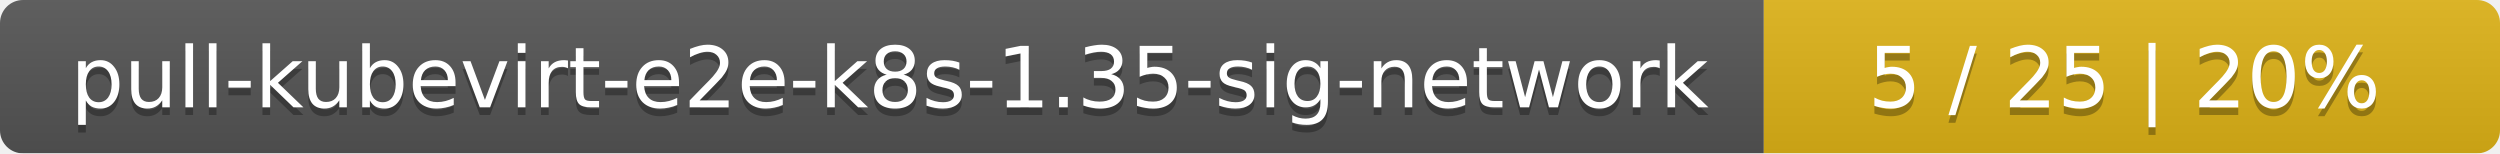
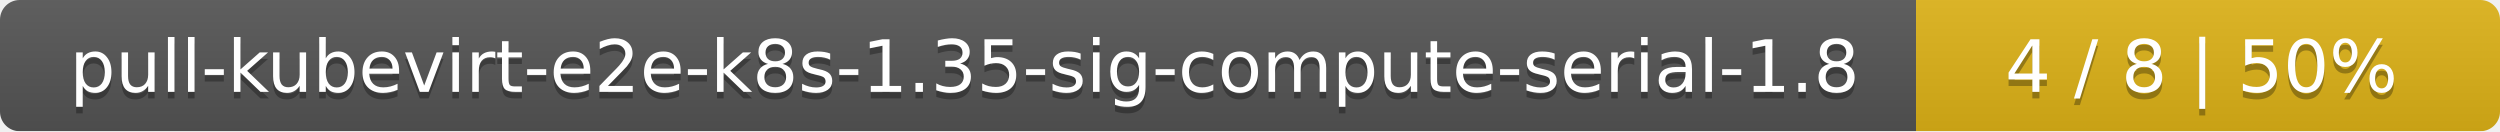
- <svg xmlns="http://www.w3.org/2000/svg" width="326" height="20">
+ <svg xmlns="http://www.w3.org/2000/svg" width="381" height="20">
  <linearGradient id="smooth" x2="0" y2="100%">
    <stop offset="0" stop-color="#bbb" stop-opacity=".1" />
    <stop offset="1" stop-opacity=".1" />
  </linearGradient>
  <mask id="round">
-     <rect width="326" height="20" rx="3" fill="#fff" />
+     <rect width="381" height="20" rx="3" fill="#fff" />
  </mask>
  <g mask="url(#round)">
-     <rect width="230" height="20" fill="#555" />
-     <rect x="230" width="96" height="20" fill="#dfb317" />
-     <rect width="326" height="20" fill="url(#smooth)" />
+     <rect width="292" height="20" fill="#555" />
+     <rect x="292" width="89" height="20" fill="#dfb317" />
+     <rect width="381" height="20" fill="url(#smooth)" />
  </g>
  <g fill="#fff" text-anchor="middle" font-family="DejaVu Sans,Verdana,Geneva,sans-serif" font-size="11">
-     <text x="116" y="15" fill="#010101" fill-opacity=".3">pull-kubevirt-e2e-k8s-1.35-sig-network</text>
-     <text x="116" y="14">pull-kubevirt-e2e-k8s-1.35-sig-network</text>
-     <text x="277" y="15" fill="#010101" fill-opacity=".3">5 / 25    |    20%</text>
-     <text x="277" y="14">5 / 25    |    20%</text>
+     <text x="147" y="15" fill="#010101" fill-opacity=".3">pull-kubevirt-e2e-k8s-1.35-sig-compute-serial-1.8</text>
+     <text x="147" y="14">pull-kubevirt-e2e-k8s-1.35-sig-compute-serial-1.8</text>
+     <text x="335.5" y="15" fill="#010101" fill-opacity=".3">4 / 8    |    50%</text>
+     <text x="335.5" y="14">4 / 8    |    50%</text>
  </g>
</svg>
